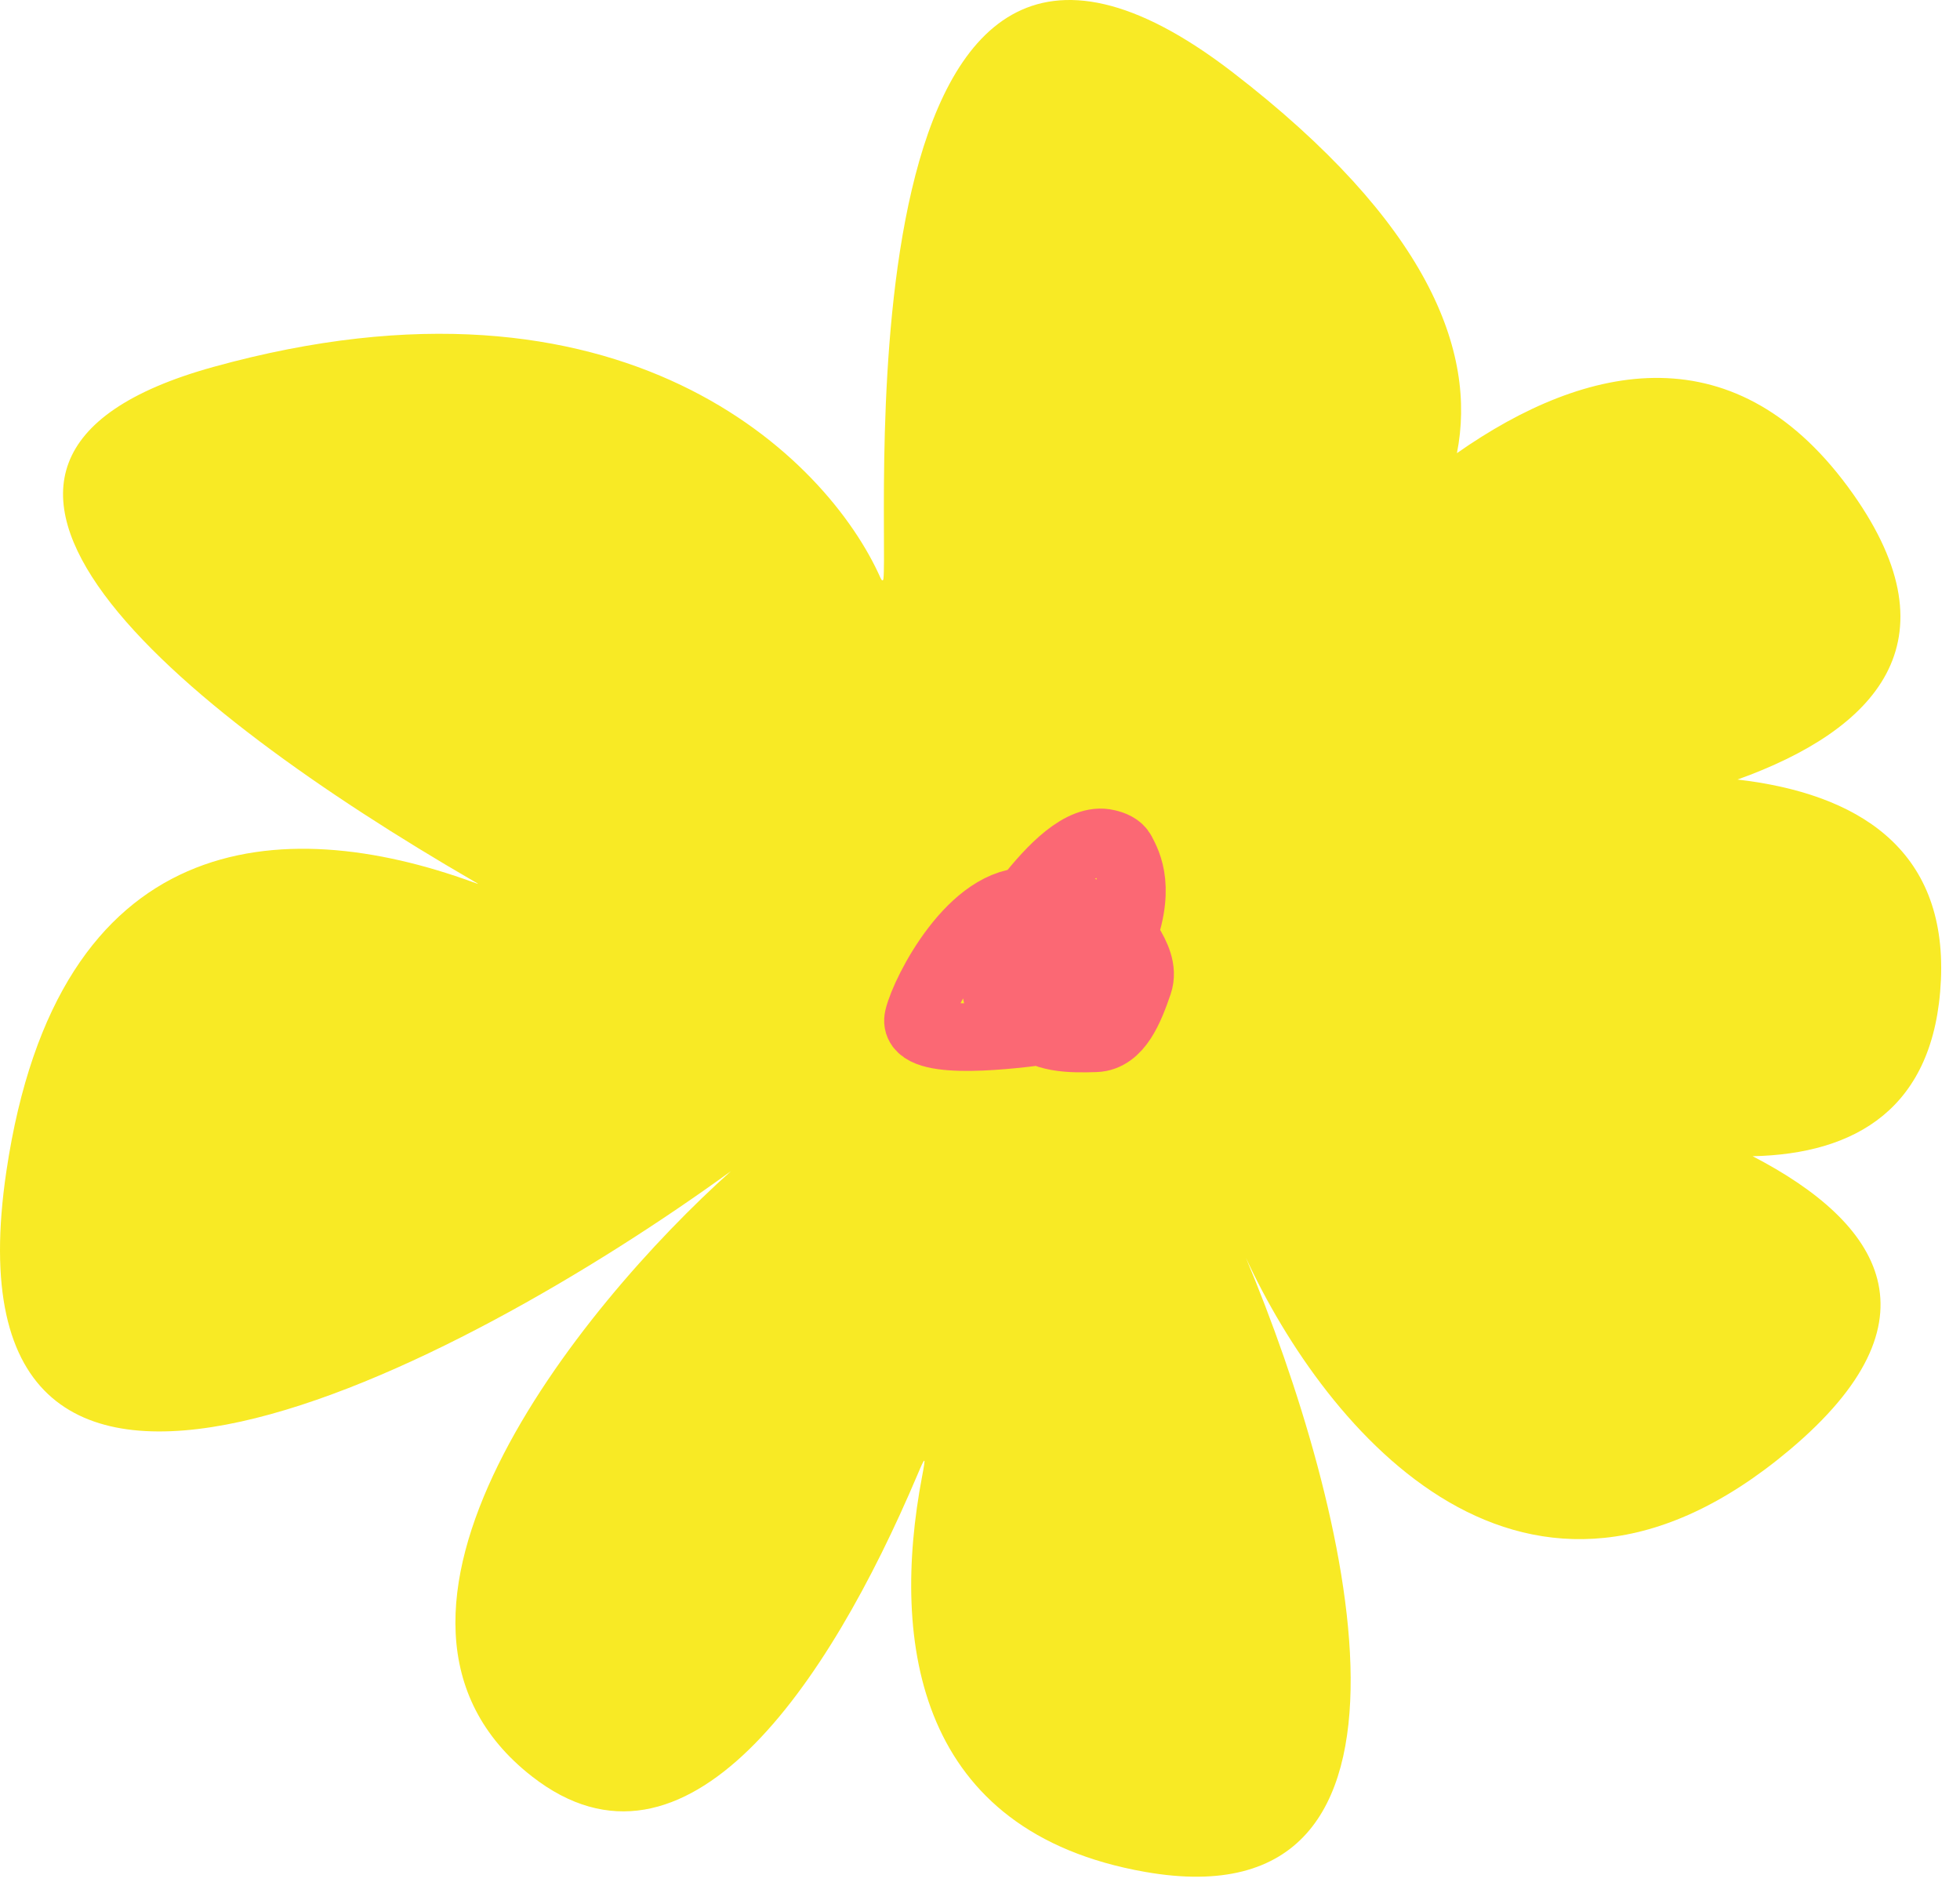
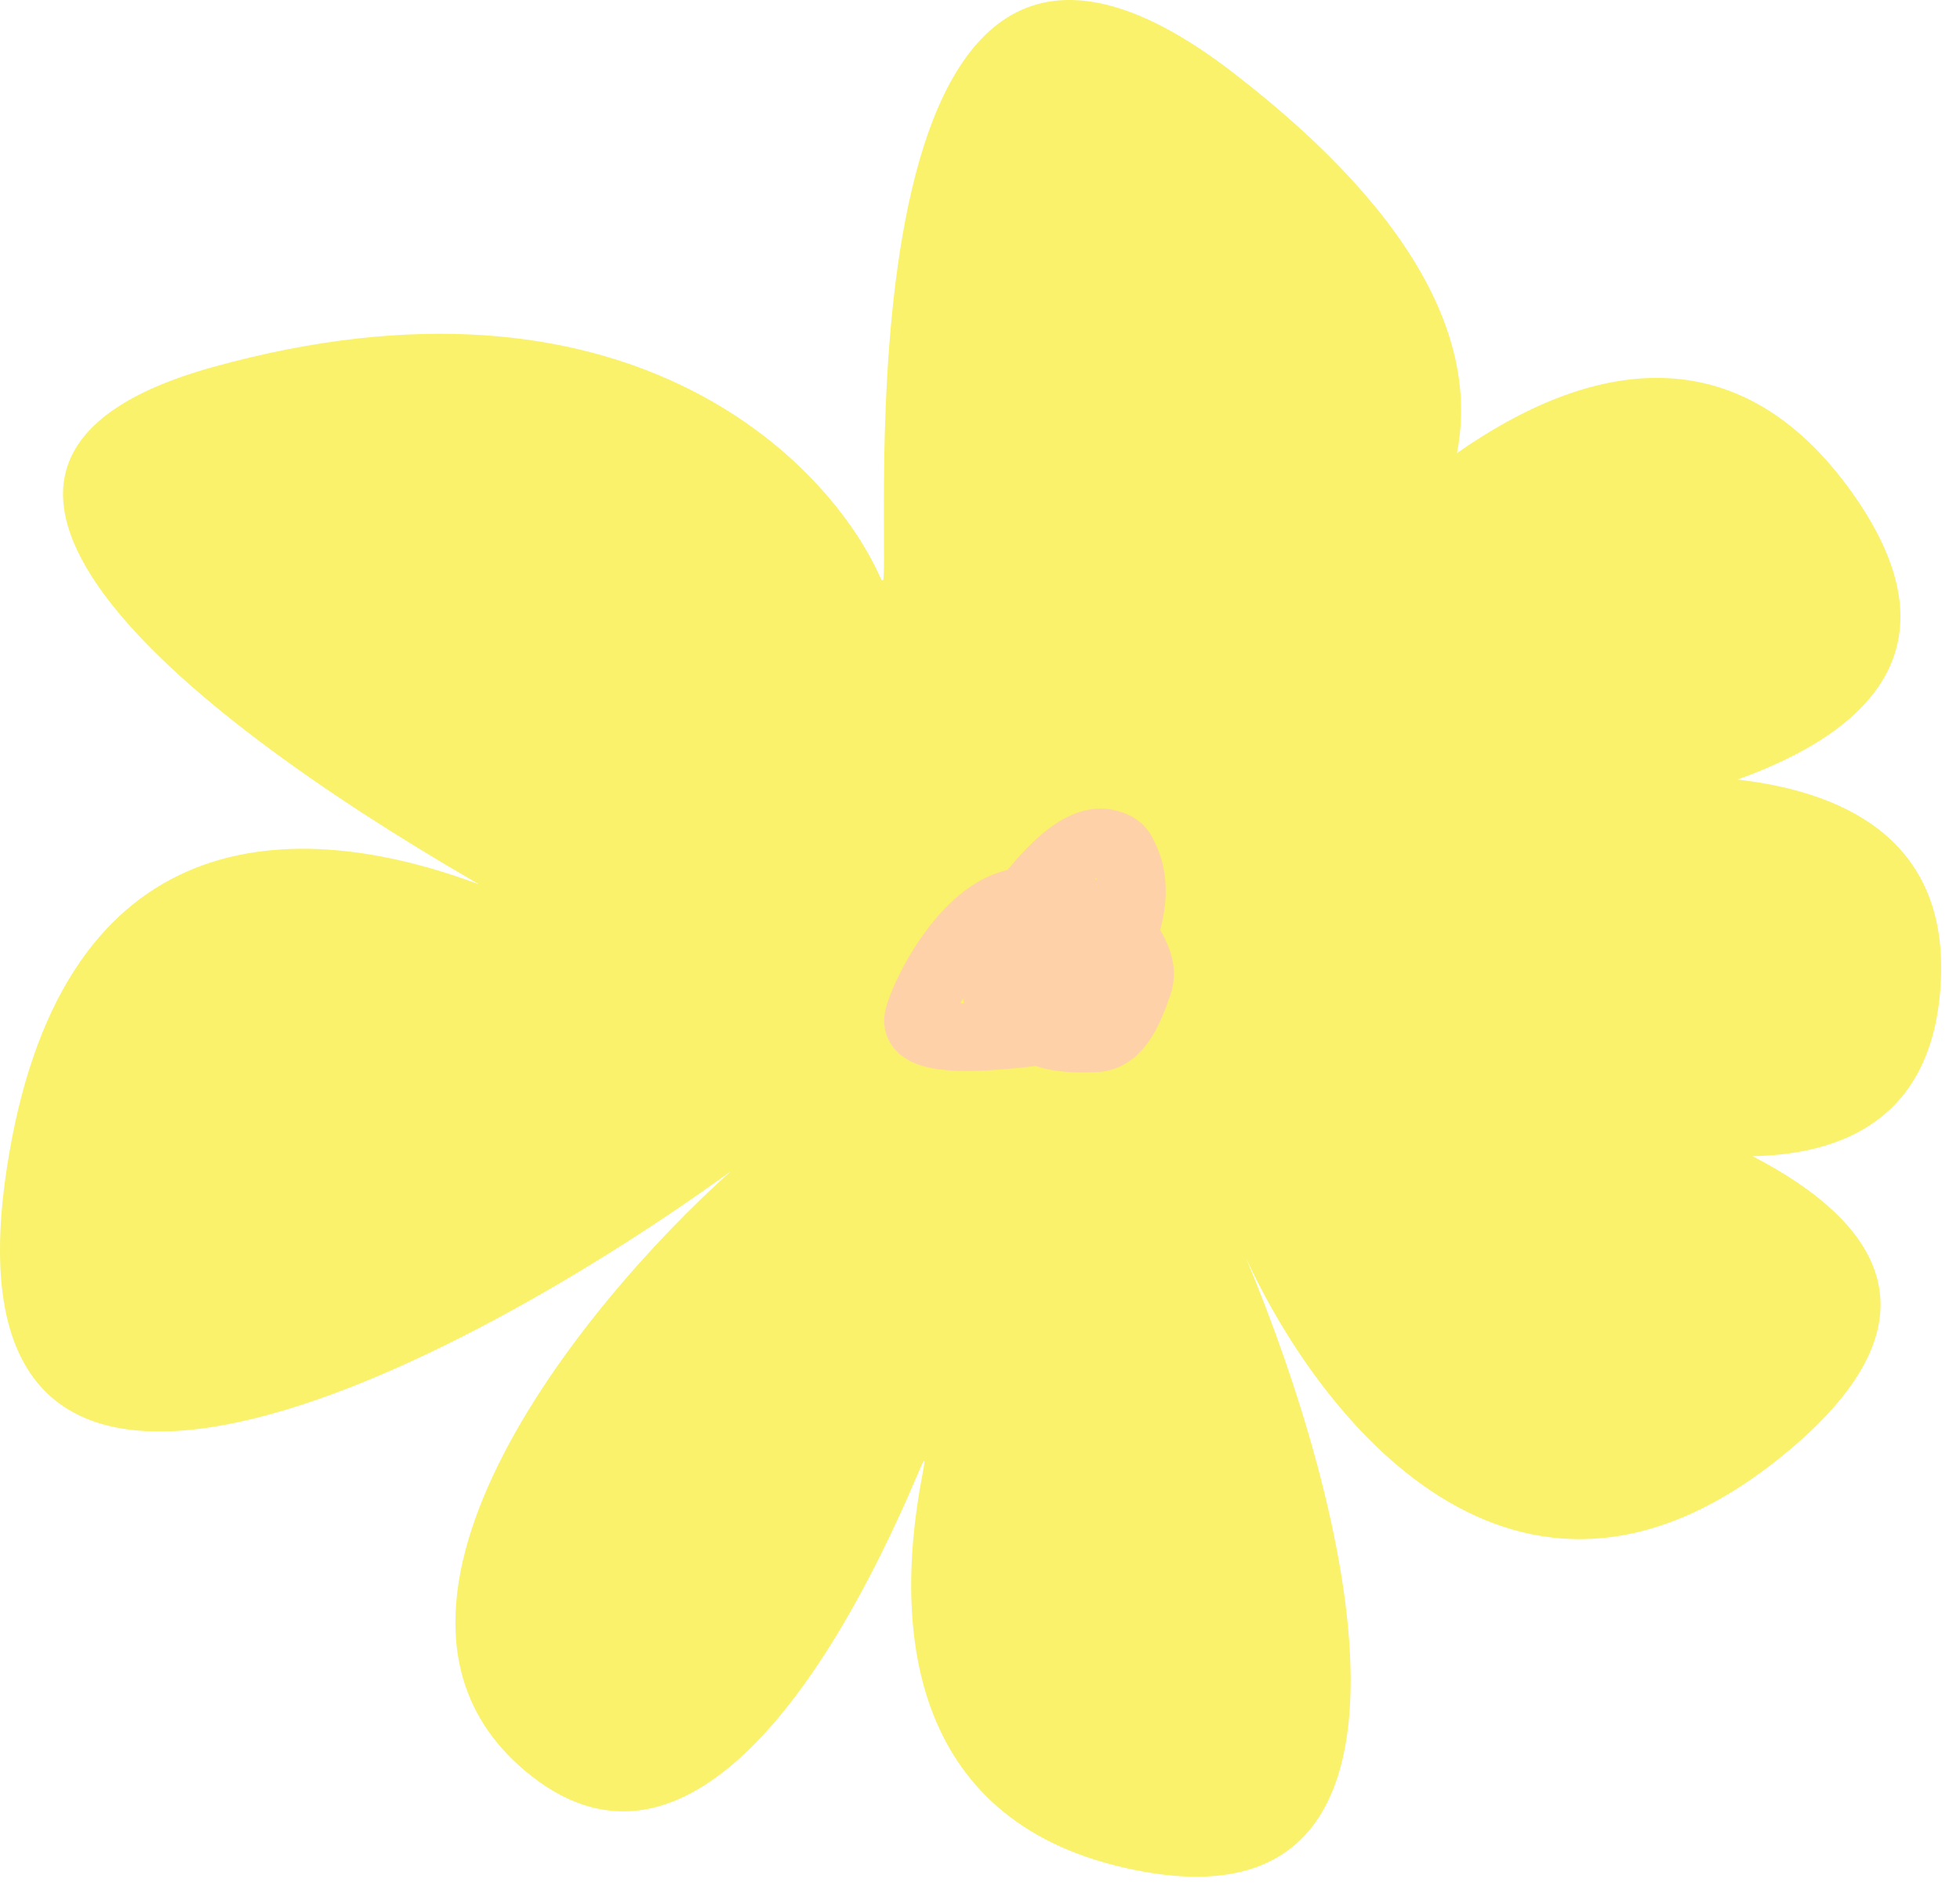
<svg xmlns="http://www.w3.org/2000/svg" width="58" height="56" viewBox="0 0 58 56" fill="none">
-   <path d="M26.143 17.119C26.318 15.434 24.759 -6.877 36.474 2.137C42.247 6.58 43.712 10.394 43.113 13.407C46.958 10.712 51.416 9.761 54.843 14.625C57.921 18.994 55.511 21.593 51.416 23.063C54.944 23.472 57.612 25.093 57.435 28.995C57.261 32.807 54.892 34.143 51.863 34.207C55.683 36.184 57.523 39.056 52.959 42.894C45.147 49.463 39.234 42.331 36.87 37.216C39.913 44.482 43.088 57.005 33.877 55.379C27.162 54.194 26.342 48.647 27.288 43.67C27.403 43.067 27.386 43.07 27.147 43.635C24.511 49.854 20.295 56.113 15.738 52.553C9.707 47.841 17.153 38.654 21.63 34.649C13.619 40.46 -1.884 48.596 0.189 34.649C1.705 24.448 8.356 24.044 14 26.1C14.202 26.173 14.189 26.17 14.003 26.062C5.213 20.968 -3.754 13.643 6.314 10.856C18.441 7.498 24.49 13.556 26.06 17.107C26.092 17.18 26.135 17.198 26.143 17.119Z" fill="#F8EA25" />
-   <path d="M30.074 27.232C30.094 28.036 30.212 29.901 30.399 30.178C30.783 30.75 31.715 30.742 32.42 30.718C33.099 30.694 33.434 29.851 33.693 29.096C33.834 28.686 33.621 28.27 33.411 27.919C32.862 26.998 31.615 26.745 30.506 26.673C28.793 26.561 27.369 29.311 27.175 30.109C26.977 30.925 29.47 30.688 30.876 30.5C31.96 30.356 32.626 29.143 33.116 27.973C33.812 26.31 33.373 25.55 33.199 25.214C33.116 25.055 32.935 24.986 32.762 24.945C32.01 24.763 31.109 25.706 30.418 26.583C29.889 27.256 29.835 28.124 29.921 28.917C29.955 29.23 30.329 29.38 30.639 29.512C30.956 29.645 31.309 29.642 31.649 29.578C31.838 29.543 32.016 29.344 32.127 29.142C32.238 28.94 32.265 28.7 32.121 28.491C31.783 28 31.124 27.919 30.715 27.911C30.346 27.945 30.043 28.073 29.808 28.34C29.698 28.51 29.607 28.748 29.49 29.398" stroke="#FB6874" stroke-width="2" stroke-linecap="round" stroke-linejoin="round" />
+   <path d="M26.143 17.119C26.318 15.434 24.759 -6.877 36.474 2.137C42.247 6.58 43.712 10.394 43.113 13.407C46.958 10.712 51.416 9.761 54.843 14.625C57.921 18.994 55.511 21.593 51.416 23.063C54.944 23.472 57.612 25.093 57.435 28.995C57.261 32.807 54.892 34.143 51.863 34.207C55.683 36.184 57.523 39.056 52.959 42.894C45.147 49.463 39.234 42.331 36.87 37.216C39.913 44.482 43.088 57.005 33.877 55.379C27.162 54.194 26.342 48.647 27.288 43.67C27.403 43.067 27.386 43.07 27.147 43.635C24.511 49.854 20.295 56.113 15.738 52.553C9.707 47.841 17.153 38.654 21.63 34.649C13.619 40.46 -1.884 48.596 0.189 34.649C1.705 24.448 8.356 24.044 14 26.1C14.202 26.173 14.189 26.17 14.003 26.062C5.213 20.968 -3.754 13.643 6.314 10.856C18.441 7.498 24.49 13.556 26.06 17.107C26.092 17.18 26.135 17.198 26.143 17.119Z" fill="#F9F26A" />
+   <path d="M30.074 27.232C30.094 28.036 30.212 29.901 30.399 30.178C30.783 30.75 31.715 30.742 32.42 30.718C33.099 30.694 33.434 29.851 33.693 29.096C33.834 28.686 33.621 28.27 33.411 27.919C32.862 26.998 31.615 26.745 30.506 26.673C28.793 26.561 27.369 29.311 27.175 30.109C26.977 30.925 29.47 30.688 30.876 30.5C31.96 30.356 32.626 29.143 33.116 27.973C33.812 26.31 33.373 25.55 33.199 25.214C33.116 25.055 32.935 24.986 32.762 24.945C32.01 24.763 31.109 25.706 30.418 26.583C29.889 27.256 29.835 28.124 29.921 28.917C29.955 29.23 30.329 29.38 30.639 29.512C30.956 29.645 31.309 29.642 31.649 29.578C31.838 29.543 32.016 29.344 32.127 29.142C32.238 28.94 32.265 28.7 32.121 28.491C31.783 28 31.124 27.919 30.715 27.911C30.346 27.945 30.043 28.073 29.808 28.34C29.698 28.51 29.607 28.748 29.49 29.398" stroke="#FFD1A8" stroke-width="2" stroke-linecap="round" stroke-linejoin="round" />
</svg>
